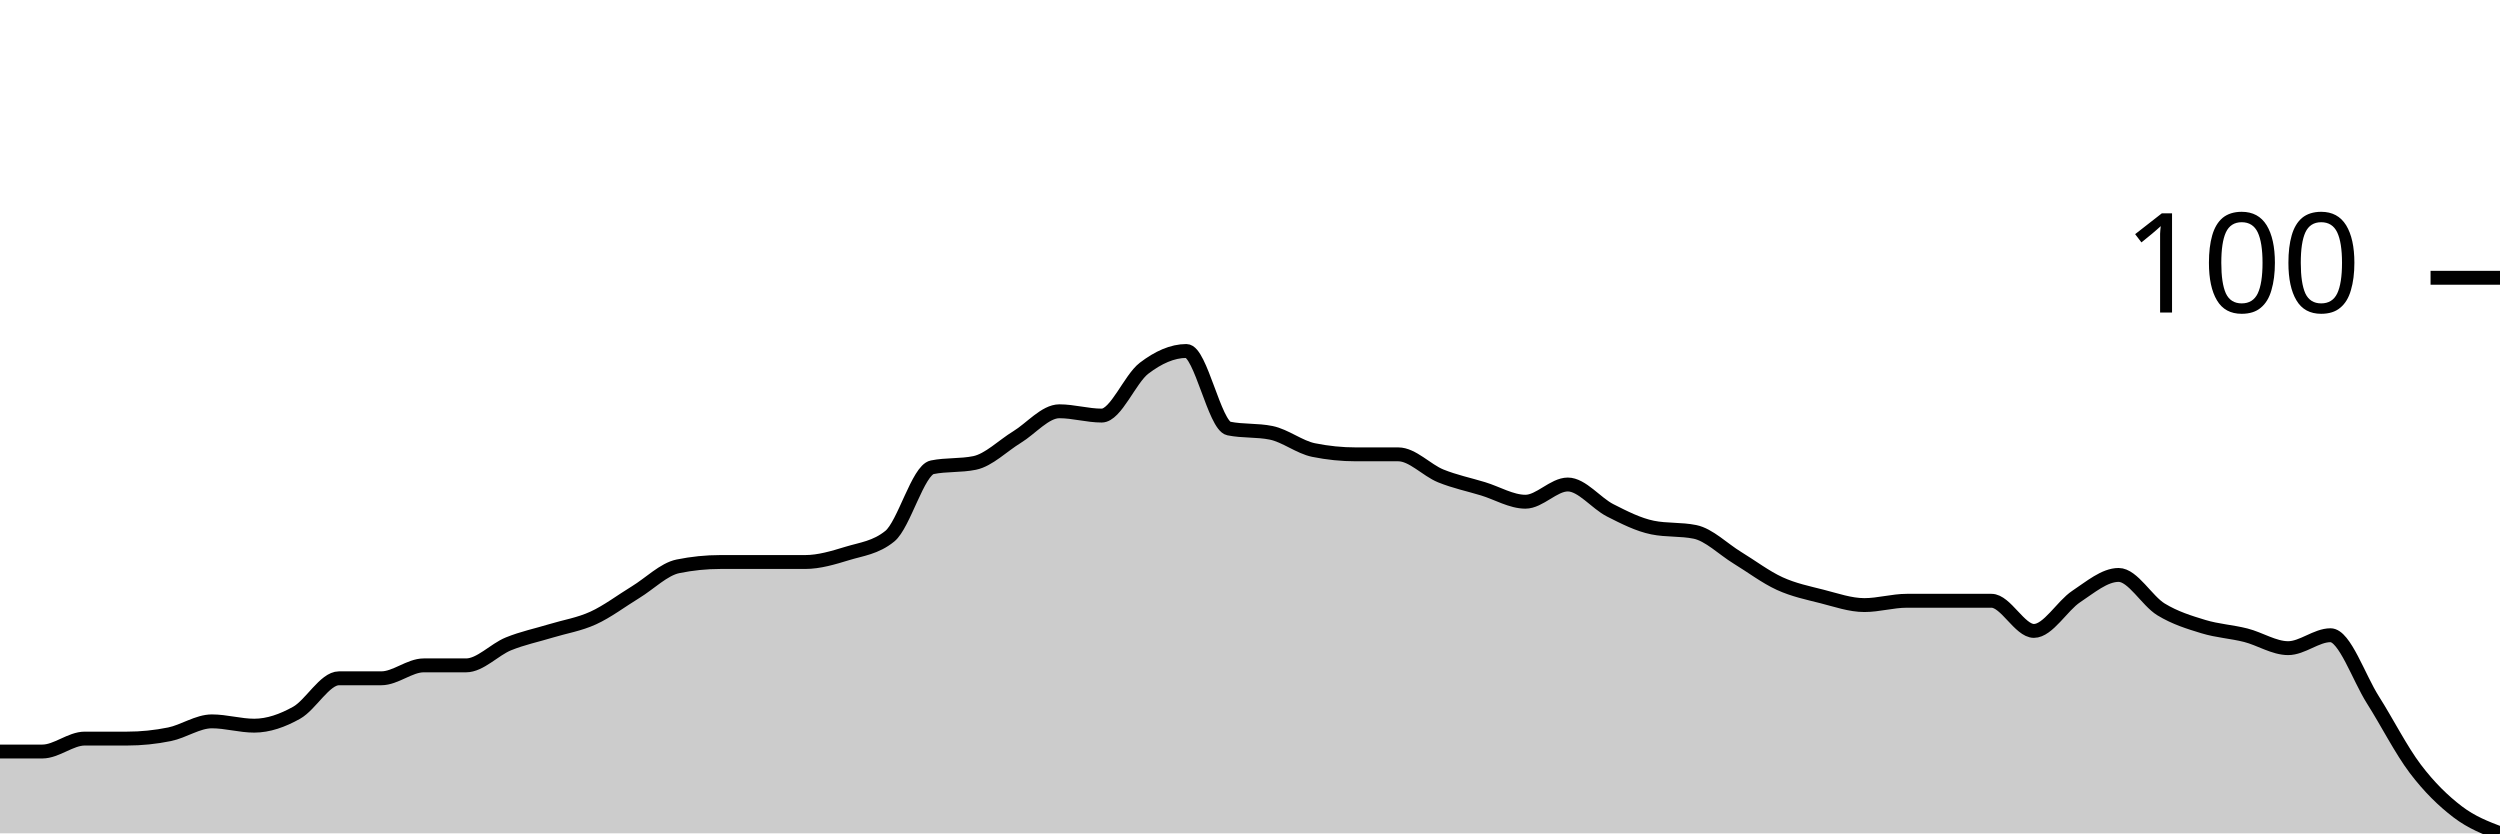
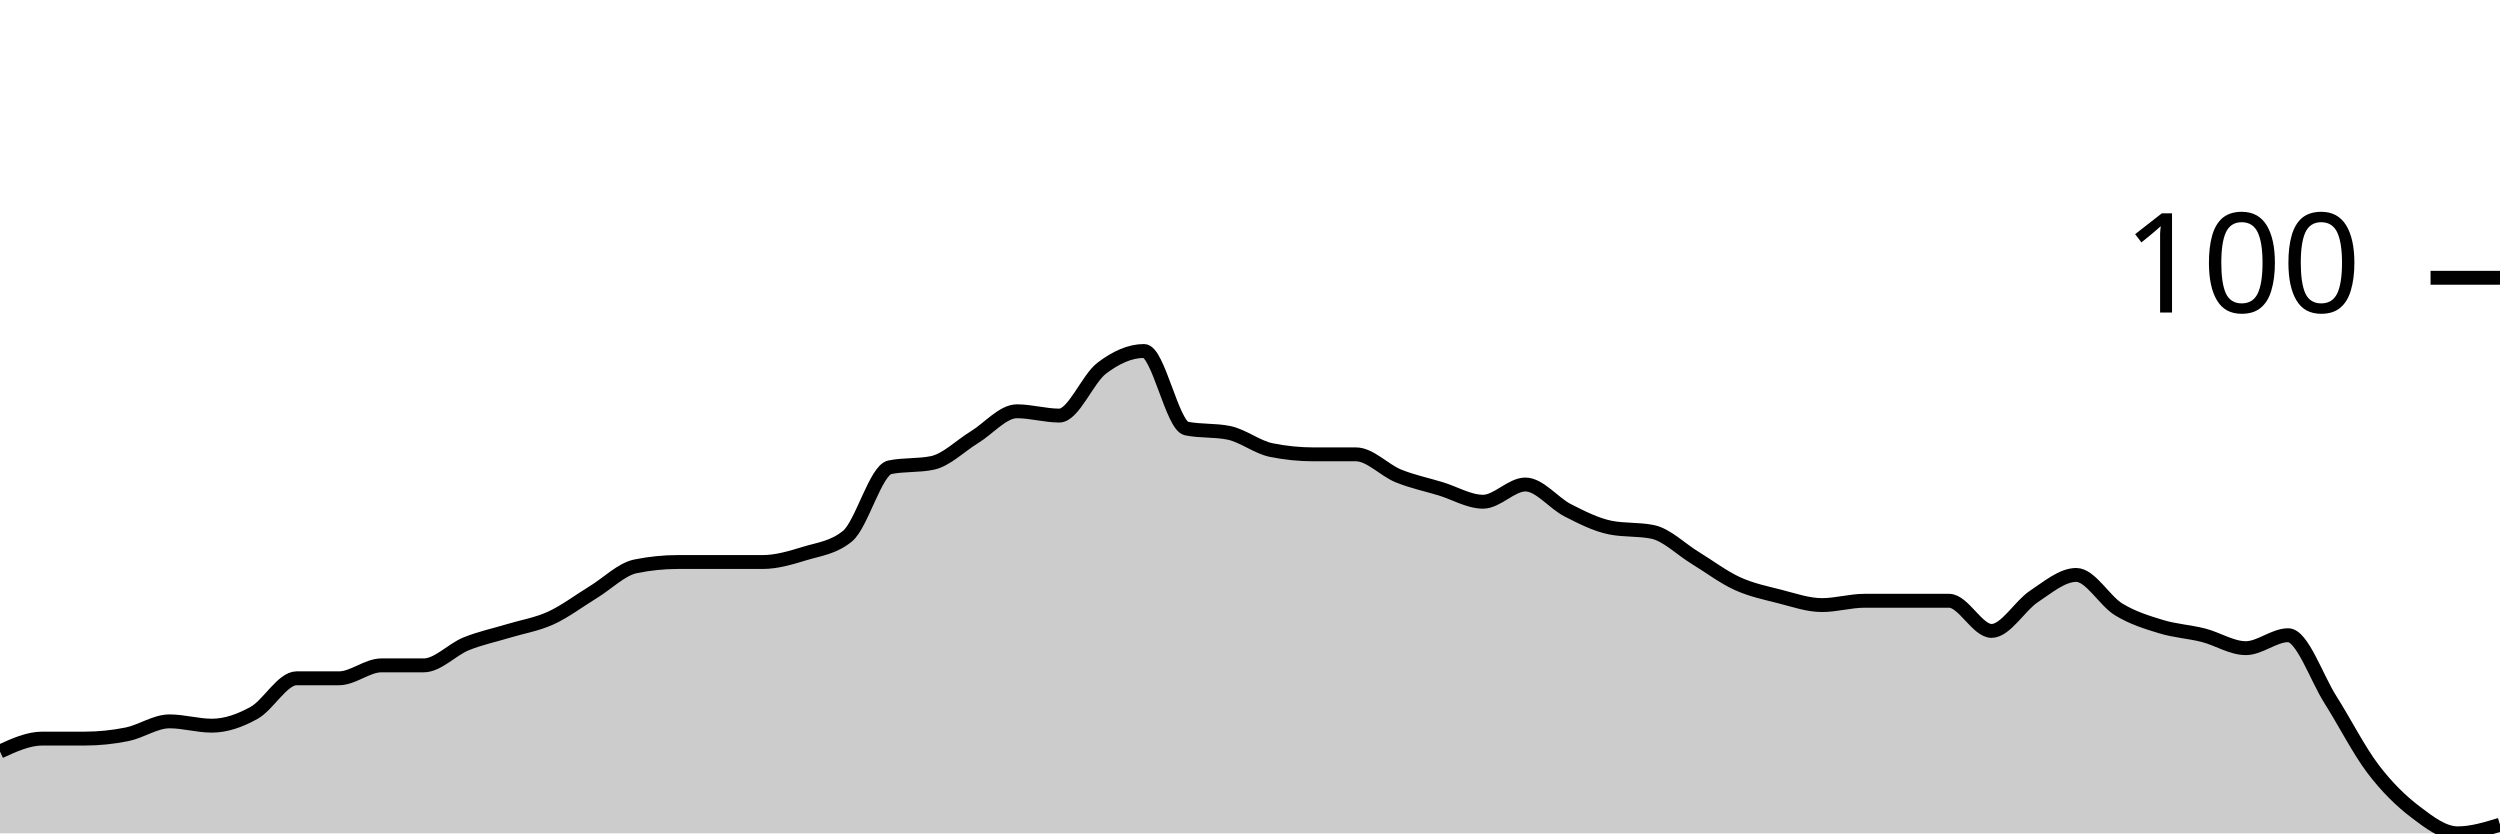
<svg xmlns="http://www.w3.org/2000/svg" viewBox="0 0 180 60">
  <g transform="translate(0,20)">
-     <path class="area" fill="rgba(0, 0, 0, 0.2)" d="M0,34.109C1.017,34.109,2.034,34.109,3.051,34.109C4.068,34.109,5.085,33.178,6.102,33.178C7.119,33.178,8.136,33.178,9.153,33.178C10.169,33.178,11.186,33.075,12.203,32.868C13.22,32.661,14.237,31.938,15.254,31.938C16.271,31.938,17.288,32.248,18.305,32.248C19.322,32.248,20.339,31.886,21.356,31.318C22.373,30.749,23.39,28.837,24.407,28.837C25.424,28.837,26.441,28.837,27.458,28.837C28.475,28.837,29.492,27.907,30.508,27.907C31.525,27.907,32.542,27.907,33.559,27.907C34.576,27.907,35.593,26.77,36.61,26.357C37.627,25.943,38.644,25.736,39.661,25.426C40.678,25.116,41.695,24.961,42.712,24.496C43.729,24.031,44.746,23.256,45.763,22.636C46.78,22.016,47.797,20.982,48.814,20.775C49.831,20.568,50.847,20.465,51.864,20.465C52.881,20.465,53.898,20.465,54.915,20.465C55.932,20.465,56.949,20.465,57.966,20.465C58.983,20.465,60,20.155,61.017,19.845C62.034,19.535,63.051,19.432,64.068,18.605C65.085,17.778,66.102,13.85,67.119,13.643C68.136,13.437,69.153,13.54,70.169,13.333C71.186,13.127,72.203,12.093,73.22,11.473C74.237,10.853,75.254,9.612,76.271,9.612C77.288,9.612,78.305,9.922,79.322,9.922C80.339,9.922,81.356,7.287,82.373,6.512C83.39,5.736,84.407,5.271,85.424,5.271C86.441,5.271,87.458,10.646,88.475,10.853C89.492,11.059,90.508,10.956,91.525,11.163C92.542,11.37,93.559,12.196,94.576,12.403C95.593,12.61,96.61,12.713,97.627,12.713C98.644,12.713,99.661,12.713,100.678,12.713C101.695,12.713,102.712,13.85,103.729,14.264C104.746,14.677,105.763,14.884,106.78,15.194C107.797,15.504,108.814,16.124,109.831,16.124C110.847,16.124,111.864,14.884,112.881,14.884C113.898,14.884,114.915,16.227,115.932,16.744C116.949,17.261,117.966,17.778,118.983,17.984C120,18.191,121.017,18.088,122.034,18.295C123.051,18.501,124.068,19.535,125.085,20.155C126.102,20.775,127.119,21.55,128.136,22.016C129.153,22.481,130.169,22.687,131.186,22.946C132.203,23.204,133.22,23.566,134.237,23.566C135.254,23.566,136.271,23.256,137.288,23.256C138.305,23.256,139.322,23.256,140.339,23.256C141.356,23.256,142.373,23.256,143.39,23.256C144.407,23.256,145.424,25.426,146.441,25.426C147.458,25.426,148.475,23.618,149.492,22.946C150.508,22.274,151.525,21.395,152.542,21.395C153.559,21.395,154.576,23.256,155.593,23.876C156.61,24.496,157.627,24.806,158.644,25.116C159.661,25.426,160.678,25.478,161.695,25.736C162.712,25.995,163.729,26.667,164.746,26.667C165.763,26.667,166.78,25.736,167.797,25.736C168.814,25.736,169.831,28.786,170.847,30.388C171.864,31.99,172.881,34.005,173.898,35.349C174.915,36.693,175.932,37.674,176.949,38.45C177.966,39.225,178.983,39.612,180,40L180,40C178.983,40,177.966,40,176.949,40C175.932,40,174.915,40,173.898,40C172.881,40,171.864,40,170.847,40C169.831,40,168.814,40,167.797,40C166.78,40,165.763,40,164.746,40C163.729,40,162.712,40,161.695,40C160.678,40,159.661,40,158.644,40C157.627,40,156.61,40,155.593,40C154.576,40,153.559,40,152.542,40C151.525,40,150.508,40,149.492,40C148.475,40,147.458,40,146.441,40C145.424,40,144.407,40,143.39,40C142.373,40,141.356,40,140.339,40C139.322,40,138.305,40,137.288,40C136.271,40,135.254,40,134.237,40C133.22,40,132.203,40,131.186,40C130.169,40,129.153,40,128.136,40C127.119,40,126.102,40,125.085,40C124.068,40,123.051,40,122.034,40C121.017,40,120,40,118.983,40C117.966,40,116.949,40,115.932,40C114.915,40,113.898,40,112.881,40C111.864,40,110.847,40,109.831,40C108.814,40,107.797,40,106.78,40C105.763,40,104.746,40,103.729,40C102.712,40,101.695,40,100.678,40C99.661,40,98.644,40,97.627,40C96.61,40,95.593,40,94.576,40C93.559,40,92.542,40,91.525,40C90.508,40,89.492,40,88.475,40C87.458,40,86.441,40,85.424,40C84.407,40,83.39,40,82.373,40C81.356,40,80.339,40,79.322,40C78.305,40,77.288,40,76.271,40C75.254,40,74.237,40,73.22,40C72.203,40,71.186,40,70.169,40C69.153,40,68.136,40,67.119,40C66.102,40,65.085,40,64.068,40C63.051,40,62.034,40,61.017,40C60,40,58.983,40,57.966,40C56.949,40,55.932,40,54.915,40C53.898,40,52.881,40,51.864,40C50.847,40,49.831,40,48.814,40C47.797,40,46.78,40,45.763,40C44.746,40,43.729,40,42.712,40C41.695,40,40.678,40,39.661,40C38.644,40,37.627,40,36.61,40C35.593,40,34.576,40,33.559,40C32.542,40,31.525,40,30.508,40C29.492,40,28.475,40,27.458,40C26.441,40,25.424,40,24.407,40C23.39,40,22.373,40,21.356,40C20.339,40,19.322,40,18.305,40C17.288,40,16.271,40,15.254,40C14.237,40,13.22,40,12.203,40C11.186,40,10.169,40,9.153,40C8.136,40,7.119,40,6.102,40C5.085,40,4.068,40,3.051,40C2.034,40,1.017,40,0,40Z" />
-     <path class="line" stroke="black" fill="none" d="M0,34.109C1.017,34.109,2.034,34.109,3.051,34.109C4.068,34.109,5.085,33.178,6.102,33.178C7.119,33.178,8.136,33.178,9.153,33.178C10.169,33.178,11.186,33.075,12.203,32.868C13.22,32.661,14.237,31.938,15.254,31.938C16.271,31.938,17.288,32.248,18.305,32.248C19.322,32.248,20.339,31.886,21.356,31.318C22.373,30.749,23.39,28.837,24.407,28.837C25.424,28.837,26.441,28.837,27.458,28.837C28.475,28.837,29.492,27.907,30.508,27.907C31.525,27.907,32.542,27.907,33.559,27.907C34.576,27.907,35.593,26.77,36.61,26.357C37.627,25.943,38.644,25.736,39.661,25.426C40.678,25.116,41.695,24.961,42.712,24.496C43.729,24.031,44.746,23.256,45.763,22.636C46.78,22.016,47.797,20.982,48.814,20.775C49.831,20.568,50.847,20.465,51.864,20.465C52.881,20.465,53.898,20.465,54.915,20.465C55.932,20.465,56.949,20.465,57.966,20.465C58.983,20.465,60,20.155,61.017,19.845C62.034,19.535,63.051,19.432,64.068,18.605C65.085,17.778,66.102,13.85,67.119,13.643C68.136,13.437,69.153,13.54,70.169,13.333C71.186,13.127,72.203,12.093,73.22,11.473C74.237,10.853,75.254,9.612,76.271,9.612C77.288,9.612,78.305,9.922,79.322,9.922C80.339,9.922,81.356,7.287,82.373,6.512C83.39,5.736,84.407,5.271,85.424,5.271C86.441,5.271,87.458,10.646,88.475,10.853C89.492,11.059,90.508,10.956,91.525,11.163C92.542,11.37,93.559,12.196,94.576,12.403C95.593,12.61,96.61,12.713,97.627,12.713C98.644,12.713,99.661,12.713,100.678,12.713C101.695,12.713,102.712,13.85,103.729,14.264C104.746,14.677,105.763,14.884,106.78,15.194C107.797,15.504,108.814,16.124,109.831,16.124C110.847,16.124,111.864,14.884,112.881,14.884C113.898,14.884,114.915,16.227,115.932,16.744C116.949,17.261,117.966,17.778,118.983,17.984C120,18.191,121.017,18.088,122.034,18.295C123.051,18.501,124.068,19.535,125.085,20.155C126.102,20.775,127.119,21.55,128.136,22.016C129.153,22.481,130.169,22.687,131.186,22.946C132.203,23.204,133.22,23.566,134.237,23.566C135.254,23.566,136.271,23.256,137.288,23.256C138.305,23.256,139.322,23.256,140.339,23.256C141.356,23.256,142.373,23.256,143.39,23.256C144.407,23.256,145.424,25.426,146.441,25.426C147.458,25.426,148.475,23.618,149.492,22.946C150.508,22.274,151.525,21.395,152.542,21.395C153.559,21.395,154.576,23.256,155.593,23.876C156.61,24.496,157.627,24.806,158.644,25.116C159.661,25.426,160.678,25.478,161.695,25.736C162.712,25.995,163.729,26.667,164.746,26.667C165.763,26.667,166.78,25.736,167.797,25.736C168.814,25.736,169.831,28.786,170.847,30.388C171.864,31.99,172.881,34.005,173.898,35.349C174.915,36.693,175.932,37.674,176.949,38.45C177.966,39.225,178.983,39.612,180,40" />
+     <path class="area" fill="rgba(0, 0, 0, 0.2)" d="M0,34.109C1.017,33.643,2.034,33.178,3.051,33.178C4.068,33.178,5.085,33.178,6.102,33.178C7.119,33.178,8.136,33.075,9.153,32.868C10.169,32.661,11.186,31.938,12.203,31.938C13.22,31.938,14.237,32.248,15.254,32.248C16.271,32.248,17.288,31.886,18.305,31.318C19.322,30.749,20.339,28.837,21.356,28.837C22.373,28.837,23.39,28.837,24.407,28.837C25.424,28.837,26.441,27.907,27.458,27.907C28.475,27.907,29.492,27.907,30.508,27.907C31.525,27.907,32.542,26.77,33.559,26.357C34.576,25.943,35.593,25.736,36.61,25.426C37.627,25.116,38.644,24.961,39.661,24.496C40.678,24.031,41.695,23.256,42.712,22.636C43.729,22.016,44.746,20.982,45.763,20.775C46.78,20.568,47.797,20.465,48.814,20.465C49.831,20.465,50.847,20.465,51.864,20.465C52.881,20.465,53.898,20.465,54.915,20.465C55.932,20.465,56.949,20.155,57.966,19.845C58.983,19.535,60,19.432,61.017,18.605C62.034,17.778,63.051,13.85,64.068,13.643C65.085,13.437,66.102,13.54,67.119,13.333C68.136,13.127,69.153,12.093,70.169,11.473C71.186,10.853,72.203,9.612,73.22,9.612C74.237,9.612,75.254,9.922,76.271,9.922C77.288,9.922,78.305,7.287,79.322,6.512C80.339,5.736,81.356,5.271,82.373,5.271C83.39,5.271,84.407,10.646,85.424,10.853C86.441,11.059,87.458,10.956,88.475,11.163C89.492,11.37,90.508,12.196,91.525,12.403C92.542,12.61,93.559,12.713,94.576,12.713C95.593,12.713,96.61,12.713,97.627,12.713C98.644,12.713,99.661,13.85,100.678,14.264C101.695,14.677,102.712,14.884,103.729,15.194C104.746,15.504,105.763,16.124,106.78,16.124C107.797,16.124,108.814,14.884,109.831,14.884C110.847,14.884,111.864,16.227,112.881,16.744C113.898,17.261,114.915,17.778,115.932,17.984C116.949,18.191,117.966,18.088,118.983,18.295C120,18.501,121.017,19.535,122.034,20.155C123.051,20.775,124.068,21.55,125.085,22.016C126.102,22.481,127.119,22.687,128.136,22.946C129.153,23.204,130.169,23.566,131.186,23.566C132.203,23.566,133.22,23.256,134.237,23.256C135.254,23.256,136.271,23.256,137.288,23.256C138.305,23.256,139.322,23.256,140.339,23.256C141.356,23.256,142.373,25.426,143.39,25.426C144.407,25.426,145.424,23.618,146.441,22.946C147.458,22.274,148.475,21.395,149.492,21.395C150.508,21.395,151.525,23.256,152.542,23.876C153.559,24.496,154.576,24.806,155.593,25.116C156.61,25.426,157.627,25.478,158.644,25.736C159.661,25.995,160.678,26.667,161.695,26.667C162.712,26.667,163.729,25.736,164.746,25.736C165.763,25.736,166.78,28.786,167.797,30.388C168.814,31.99,169.831,34.005,170.847,35.349C171.864,36.693,172.881,37.674,173.898,38.45C174.915,39.225,175.932,40,176.949,40C177.966,40,178.983,39.69,180,39.38L180,40C178.983,40,177.966,40,176.949,40C175.932,40,174.915,40,173.898,40C172.881,40,171.864,40,170.847,40C169.831,40,168.814,40,167.797,40C166.78,40,165.763,40,164.746,40C163.729,40,162.712,40,161.695,40C160.678,40,159.661,40,158.644,40C157.627,40,156.61,40,155.593,40C154.576,40,153.559,40,152.542,40C151.525,40,150.508,40,149.492,40C148.475,40,147.458,40,146.441,40C145.424,40,144.407,40,143.39,40C142.373,40,141.356,40,140.339,40C139.322,40,138.305,40,137.288,40C136.271,40,135.254,40,134.237,40C133.22,40,132.203,40,131.186,40C130.169,40,129.153,40,128.136,40C127.119,40,126.102,40,125.085,40C124.068,40,123.051,40,122.034,40C121.017,40,120,40,118.983,40C117.966,40,116.949,40,115.932,40C114.915,40,113.898,40,112.881,40C111.864,40,110.847,40,109.831,40C108.814,40,107.797,40,106.78,40C105.763,40,104.746,40,103.729,40C102.712,40,101.695,40,100.678,40C99.661,40,98.644,40,97.627,40C96.61,40,95.593,40,94.576,40C93.559,40,92.542,40,91.525,40C90.508,40,89.492,40,88.475,40C87.458,40,86.441,40,85.424,40C84.407,40,83.39,40,82.373,40C81.356,40,80.339,40,79.322,40C78.305,40,77.288,40,76.271,40C75.254,40,74.237,40,73.22,40C72.203,40,71.186,40,70.169,40C69.153,40,68.136,40,67.119,40C66.102,40,65.085,40,64.068,40C63.051,40,62.034,40,61.017,40C60,40,58.983,40,57.966,40C56.949,40,55.932,40,54.915,40C53.898,40,52.881,40,51.864,40C50.847,40,49.831,40,48.814,40C47.797,40,46.78,40,45.763,40C44.746,40,43.729,40,42.712,40C41.695,40,40.678,40,39.661,40C38.644,40,37.627,40,36.61,40C35.593,40,34.576,40,33.559,40C32.542,40,31.525,40,30.508,40C29.492,40,28.475,40,27.458,40C26.441,40,25.424,40,24.407,40C23.39,40,22.373,40,21.356,40C20.339,40,19.322,40,18.305,40C17.288,40,16.271,40,15.254,40C14.237,40,13.22,40,12.203,40C11.186,40,10.169,40,9.153,40C8.136,40,7.119,40,6.102,40C5.085,40,4.068,40,3.051,40C2.034,40,1.017,40,0,40Z" />
+     <path class="line" stroke="black" fill="none" d="M0,34.109C1.017,33.643,2.034,33.178,3.051,33.178C4.068,33.178,5.085,33.178,6.102,33.178C7.119,33.178,8.136,33.075,9.153,32.868C10.169,32.661,11.186,31.938,12.203,31.938C13.22,31.938,14.237,32.248,15.254,32.248C16.271,32.248,17.288,31.886,18.305,31.318C19.322,30.749,20.339,28.837,21.356,28.837C22.373,28.837,23.39,28.837,24.407,28.837C25.424,28.837,26.441,27.907,27.458,27.907C28.475,27.907,29.492,27.907,30.508,27.907C31.525,27.907,32.542,26.77,33.559,26.357C34.576,25.943,35.593,25.736,36.61,25.426C37.627,25.116,38.644,24.961,39.661,24.496C40.678,24.031,41.695,23.256,42.712,22.636C43.729,22.016,44.746,20.982,45.763,20.775C46.78,20.568,47.797,20.465,48.814,20.465C49.831,20.465,50.847,20.465,51.864,20.465C52.881,20.465,53.898,20.465,54.915,20.465C55.932,20.465,56.949,20.155,57.966,19.845C58.983,19.535,60,19.432,61.017,18.605C62.034,17.778,63.051,13.85,64.068,13.643C65.085,13.437,66.102,13.54,67.119,13.333C68.136,13.127,69.153,12.093,70.169,11.473C71.186,10.853,72.203,9.612,73.22,9.612C74.237,9.612,75.254,9.922,76.271,9.922C77.288,9.922,78.305,7.287,79.322,6.512C80.339,5.736,81.356,5.271,82.373,5.271C83.39,5.271,84.407,10.646,85.424,10.853C86.441,11.059,87.458,10.956,88.475,11.163C89.492,11.37,90.508,12.196,91.525,12.403C92.542,12.61,93.559,12.713,94.576,12.713C95.593,12.713,96.61,12.713,97.627,12.713C98.644,12.713,99.661,13.85,100.678,14.264C101.695,14.677,102.712,14.884,103.729,15.194C104.746,15.504,105.763,16.124,106.78,16.124C107.797,16.124,108.814,14.884,109.831,14.884C110.847,14.884,111.864,16.227,112.881,16.744C113.898,17.261,114.915,17.778,115.932,17.984C116.949,18.191,117.966,18.088,118.983,18.295C120,18.501,121.017,19.535,122.034,20.155C123.051,20.775,124.068,21.55,125.085,22.016C126.102,22.481,127.119,22.687,128.136,22.946C129.153,23.204,130.169,23.566,131.186,23.566C132.203,23.566,133.22,23.256,134.237,23.256C135.254,23.256,136.271,23.256,137.288,23.256C138.305,23.256,139.322,23.256,140.339,23.256C141.356,23.256,142.373,25.426,143.39,25.426C144.407,25.426,145.424,23.618,146.441,22.946C147.458,22.274,148.475,21.395,149.492,21.395C150.508,21.395,151.525,23.256,152.542,23.876C153.559,24.496,154.576,24.806,155.593,25.116C156.61,25.426,157.627,25.478,158.644,25.736C159.661,25.995,160.678,26.667,161.695,26.667C162.712,26.667,163.729,25.736,164.746,25.736C165.763,25.736,166.78,28.786,167.797,30.388C168.814,31.99,169.831,34.005,170.847,35.349C171.864,36.693,172.881,37.674,173.898,38.45C174.915,39.225,175.932,40,176.949,40C177.966,40,178.983,39.69,180,39.38" />
    <path class="axis-ceiling" stroke-width="1" stroke="black" fill="none" d="M175,0L180,0" />
    <text class="axis-ceiling-label" font-family="sans-serif" text-anchor="end" font-size="10px" x="170" y="2.5">100</text>
  </g>
</svg>
